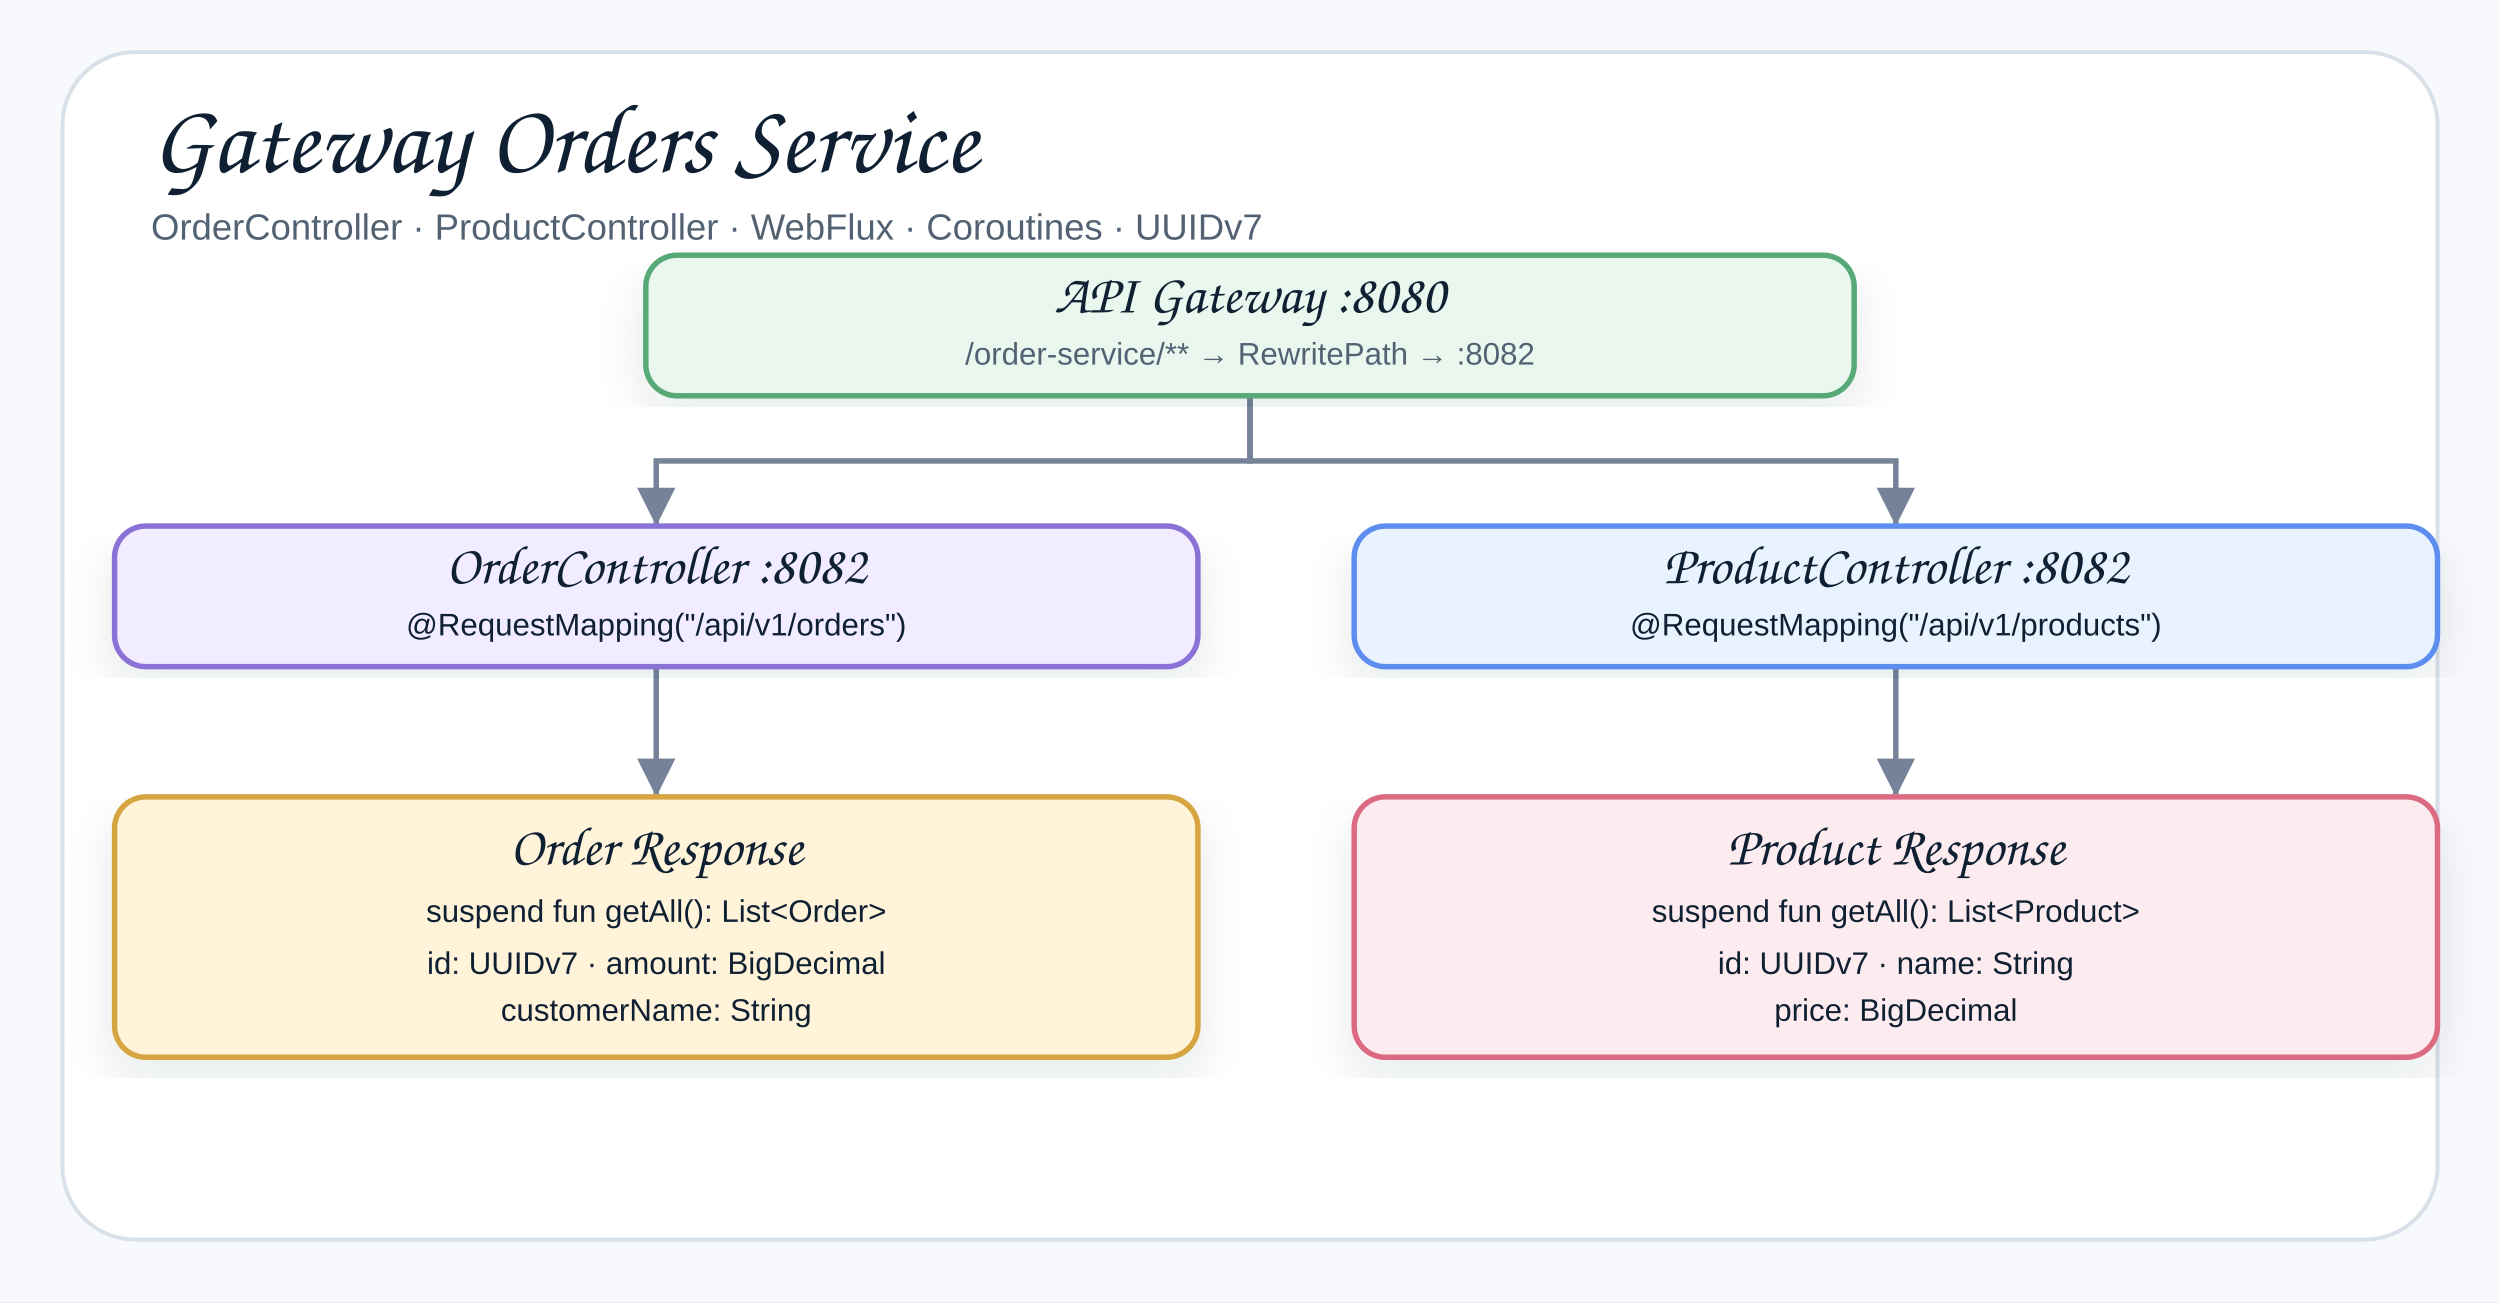
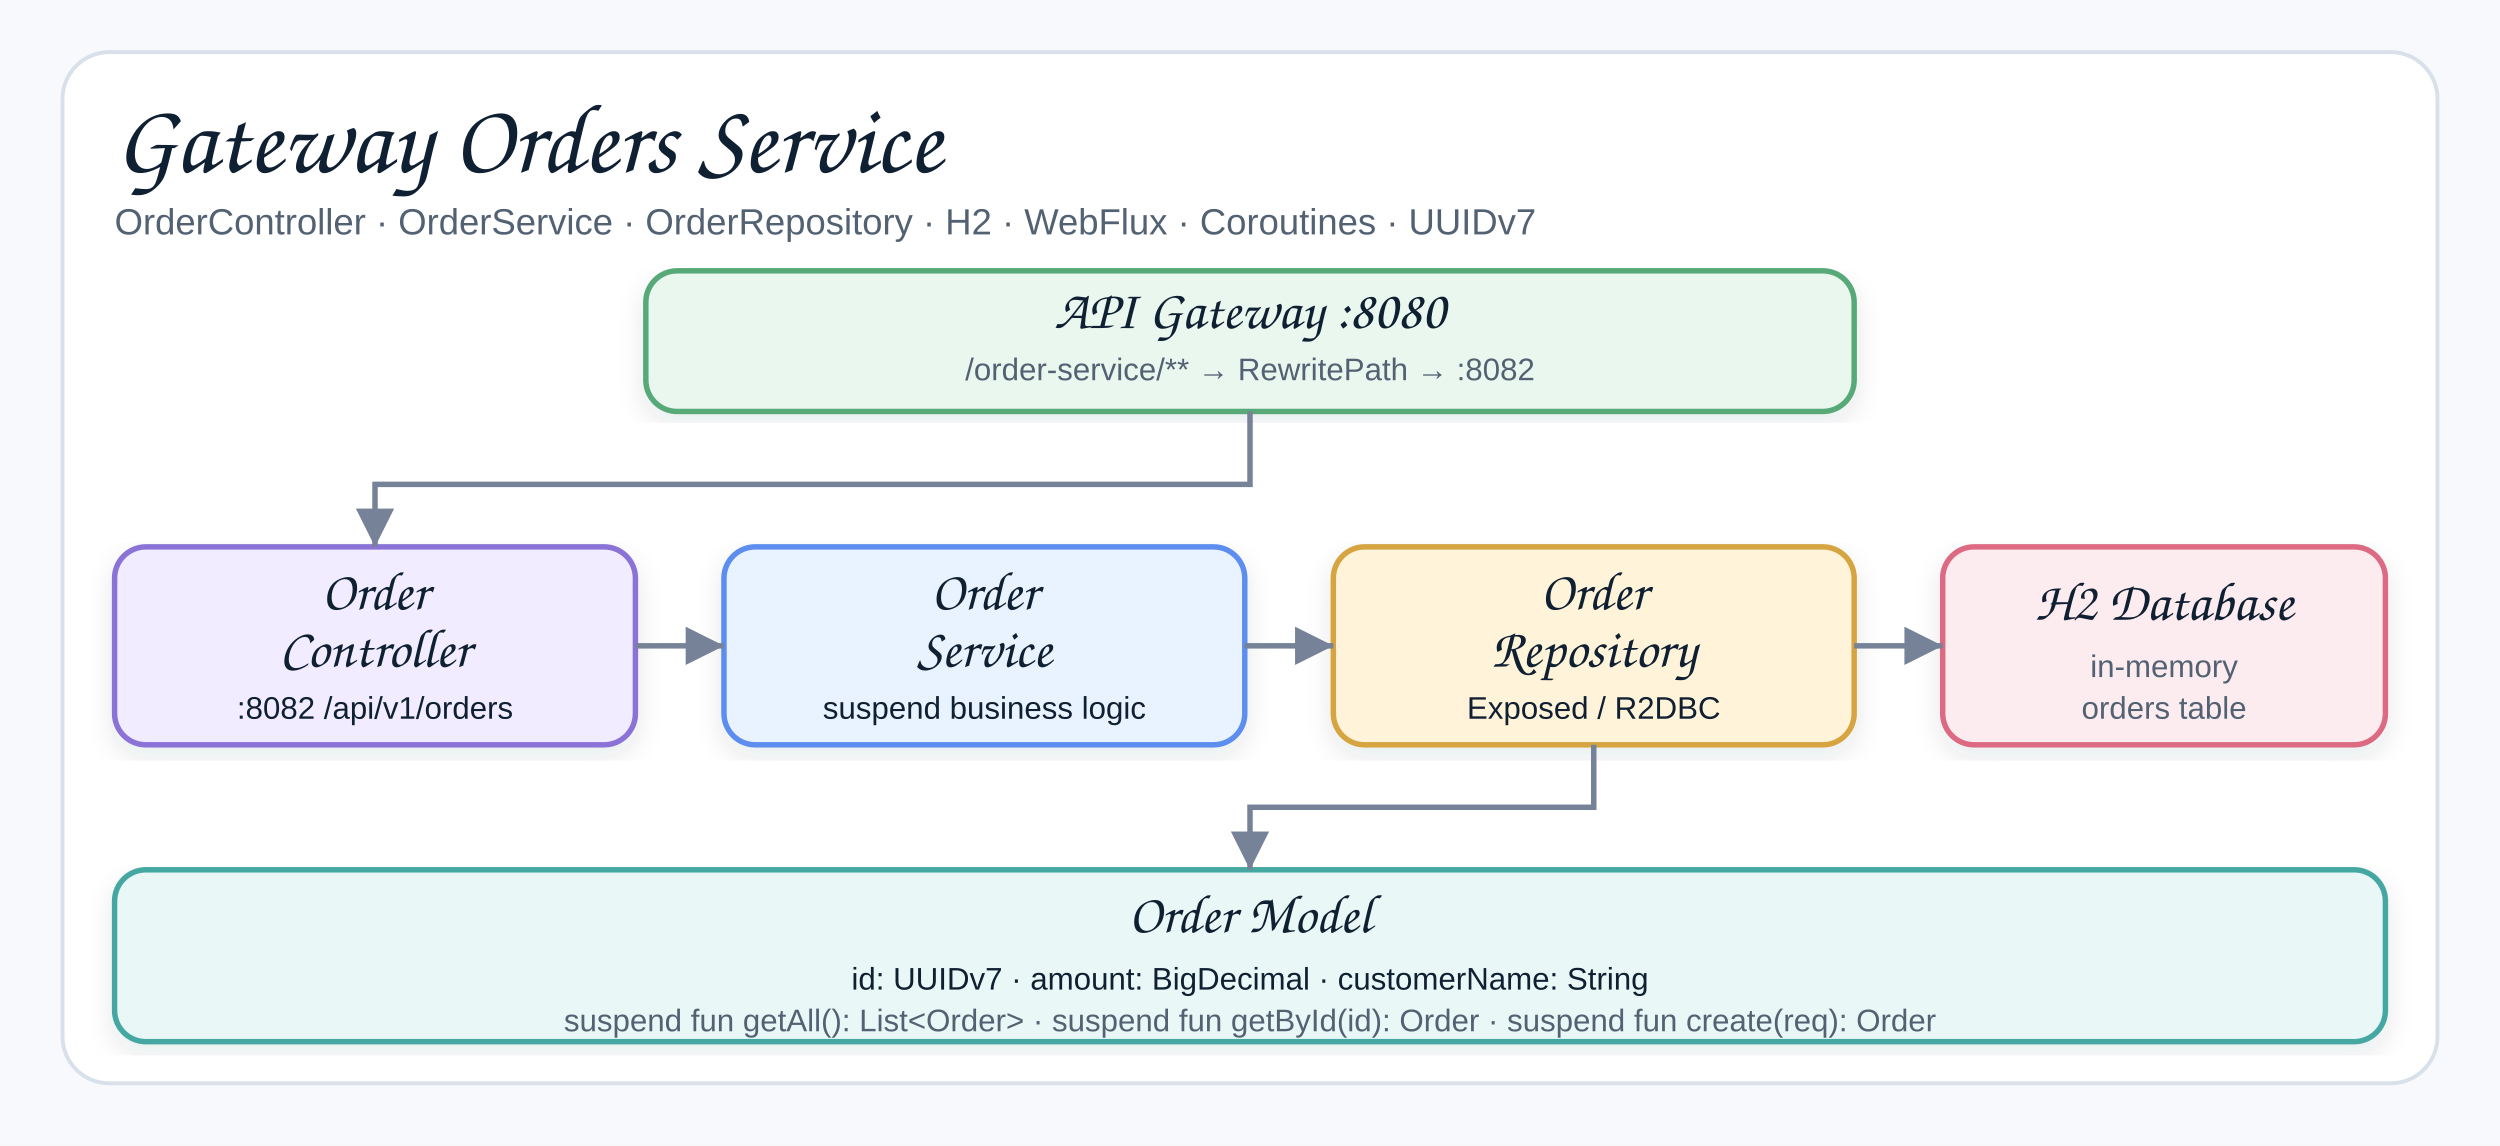
- <svg xmlns="http://www.w3.org/2000/svg" width="960" height="500" viewBox="0 0 960 500" role="img" aria-label="Gateway Orders Architecture">
+ <svg xmlns="http://www.w3.org/2000/svg" width="960" height="440" viewBox="0 0 960 440" role="img" aria-label="Gateway Orders Service Architecture">
  <defs>
    <filter id="shadow" x="-8%" y="-8%" width="116%" height="116%">
-       <feDropShadow dx="0" dy="8" stdDeviation="9" flood-color="#1f2937" flood-opacity="0.10" />
+       <feDropShadow dx="0" dy="4" stdDeviation="5" flood-color="#1f2937" flood-opacity="0.10" />
    </filter>
    <marker id="arrow" markerWidth="9" markerHeight="9" refX="8" refY="4.5" orient="auto" markerUnits="strokeWidth">
      <path d="M1,1 L8,4.5 L1,8 Z" fill="#758297" />
    </marker>
    <style>
    .canvas{fill:#f7f9fc}.frame{fill:#fff;stroke:#d8e0ea;stroke-width:1.5}
    .title{font-family:"Architects Daughter","Comic Sans MS","Comic Sans",cursive;font-size:38px;font-weight:400;fill:#102033}
    .subtitle{font-family:"Comic Sans MS","Comic Sans","Comic Neue",Arial,sans-serif;font-size:14px;font-weight:400;fill:#536273}
    .smallLabel{font-family:"Architects Daughter","Comic Sans MS","Comic Sans",cursive;font-size:21px;font-weight:400;fill:#102033}
    .mono{font-family:"Comic Sans MS","Comic Sans","Comic Neue",Arial,sans-serif;font-size:12px;font-weight:400;fill:#102033}
    .small{font-family:"Comic Sans MS","Comic Sans","Comic Neue",Arial,sans-serif;font-size:12px;font-weight:400;fill:#536273}
    .card{stroke-width:2.1;filter:url(#shadow)}
    .line{stroke:#758297;stroke-width:2.1;fill:none;marker-end:url(#arrow)}
  </style>
  </defs>
-   <rect class="canvas" width="960" height="500" />
-   <rect class="frame" x="24" y="20" width="912" height="456" rx="28" />
-   <text class="title" x="58" y="66">Gateway Orders Service</text>
-   <text class="subtitle" x="58" y="92">OrderController · ProductController · WebFlux · Coroutines · UUIDv7</text>
-   <path class="line" d="M480 152 L480 177 L252 177 L252 202" />
-   <path class="line" d="M480 152 L480 177 L728 177 L728 202" />
-   <path class="line" d="M252 256 L252 306" />
-   <path class="line" d="M728 256 L728 306" />
-   <g transform="translate(248,98)">
+   <rect class="canvas" width="960" height="440" />
+   <rect class="frame" x="24" y="20" width="912" height="396" rx="18" />
+   <text class="title" x="44" y="66">Gateway Orders Service</text>
+   <text class="subtitle" x="44" y="90">OrderController · OrderService · OrderRepository · H2 · WebFlux · Coroutines · UUIDv7</text>
+   <g transform="translate(248,104)">
    <rect class="card" x="0" y="0" width="464" height="54" rx="12" fill="#EAF7EF" stroke="#58A978" />
    <text class="smallLabel" x="232" y="22" text-anchor="middle">API Gateway :8080</text>
    <text class="small" x="232" y="42" text-anchor="middle">/order-service/** → RewritePath → :8082</text>
  </g>
-   <g transform="translate(44,202)">
-     <rect class="card" x="0" y="0" width="416" height="54" rx="12" fill="#F1ECFF" stroke="#8A72D6" />
-     <text class="smallLabel" x="208" y="22" text-anchor="middle">OrderController :8082</text>
-     <text class="mono" x="208" y="42" text-anchor="middle">@RequestMapping("/api/v1/orders")</text>
+   <g transform="translate(44,210)">
+     <rect class="card" x="0" y="0" width="200" height="76" rx="12" fill="#F1ECFF" stroke="#8A72D6" />
+     <text class="smallLabel" x="100" y="24" text-anchor="middle">Order</text>
+     <text class="smallLabel" x="100" y="46" text-anchor="middle">Controller</text>
+     <text class="mono" x="100" y="66" text-anchor="middle">:8082 /api/v1/orders</text>
  </g>
-   <g transform="translate(520,202)">
-     <rect class="card" x="0" y="0" width="416" height="54" rx="12" fill="#E8F3FF" stroke="#5B8DEF" />
-     <text class="smallLabel" x="208" y="22" text-anchor="middle">ProductController :8082</text>
-     <text class="mono" x="208" y="42" text-anchor="middle">@RequestMapping("/api/v1/products")</text>
+   <g transform="translate(278,210)">
+     <rect class="card" x="0" y="0" width="200" height="76" rx="12" fill="#E8F3FF" stroke="#5B8DEF" />
+     <text class="smallLabel" x="100" y="24" text-anchor="middle">Order</text>
+     <text class="smallLabel" x="100" y="46" text-anchor="middle">Service</text>
+     <text class="mono" x="100" y="66" text-anchor="middle">suspend business logic</text>
  </g>
-   <g transform="translate(44,306)">
-     <rect class="card" x="0" y="0" width="416" height="100" rx="12" fill="#FFF3D9" stroke="#D6A441" />
-     <text class="smallLabel" x="208" y="26" text-anchor="middle">Order Response</text>
-     <text class="mono" x="208" y="48" text-anchor="middle">suspend fun getAll(): List&lt;Order&gt;</text>
-     <text class="mono" x="208" y="68" text-anchor="middle">id: UUIDv7  ·  amount: BigDecimal</text>
-     <text class="mono" x="208" y="86" text-anchor="middle">customerName: String</text>
+   <g transform="translate(512,210)">
+     <rect class="card" x="0" y="0" width="200" height="76" rx="12" fill="#FFF3D9" stroke="#D6A441" />
+     <text class="smallLabel" x="100" y="24" text-anchor="middle">Order</text>
+     <text class="smallLabel" x="100" y="46" text-anchor="middle">Repository</text>
+     <text class="mono" x="100" y="66" text-anchor="middle">Exposed / R2DBC</text>
  </g>
-   <g transform="translate(520,306)">
-     <rect class="card" x="0" y="0" width="416" height="100" rx="12" fill="#FDECEF" stroke="#DC6B82" />
-     <text class="smallLabel" x="208" y="26" text-anchor="middle">Product Response</text>
-     <text class="mono" x="208" y="48" text-anchor="middle">suspend fun getAll(): List&lt;Product&gt;</text>
-     <text class="mono" x="208" y="68" text-anchor="middle">id: UUIDv7  ·  name: String</text>
-     <text class="mono" x="208" y="86" text-anchor="middle">price: BigDecimal</text>
+   <g transform="translate(746,210)">
+     <rect class="card" x="0" y="0" width="170" height="76" rx="12" fill="#FDECEF" stroke="#DC6B82" />
+     <text class="smallLabel" x="85" y="28" text-anchor="middle">H2 Database</text>
+     <text class="small" x="85" y="50" text-anchor="middle">in-memory</text>
+     <text class="small" x="85" y="66" text-anchor="middle">orders table</text>
  </g>
+   <g transform="translate(44,334)">
+     <rect class="card" x="0" y="0" width="872" height="66" rx="12" fill="#E9F7F6" stroke="#45A7A1" />
+     <text class="smallLabel" x="436" y="24" text-anchor="middle">Order Model</text>
+     <text class="mono" x="436" y="46" text-anchor="middle">id: UUIDv7  ·  amount: BigDecimal  ·  customerName: String</text>
+     <text class="small" x="436" y="62" text-anchor="middle">suspend fun getAll(): List&lt;Order&gt;  ·  suspend fun getById(id): Order  ·  suspend fun create(req): Order</text>
+   </g>
+   <path class="line" d="M480,158 L480,186 L144,186 L144,210" />
+   <path class="line" d="M244,248 L278,248" />
+   <path class="line" d="M478,248 L512,248" />
+   <path class="line" d="M712,248 L746,248" />
+   <path class="line" d="M612,286 L612,310 L480,310 L480,334" />
</svg>
